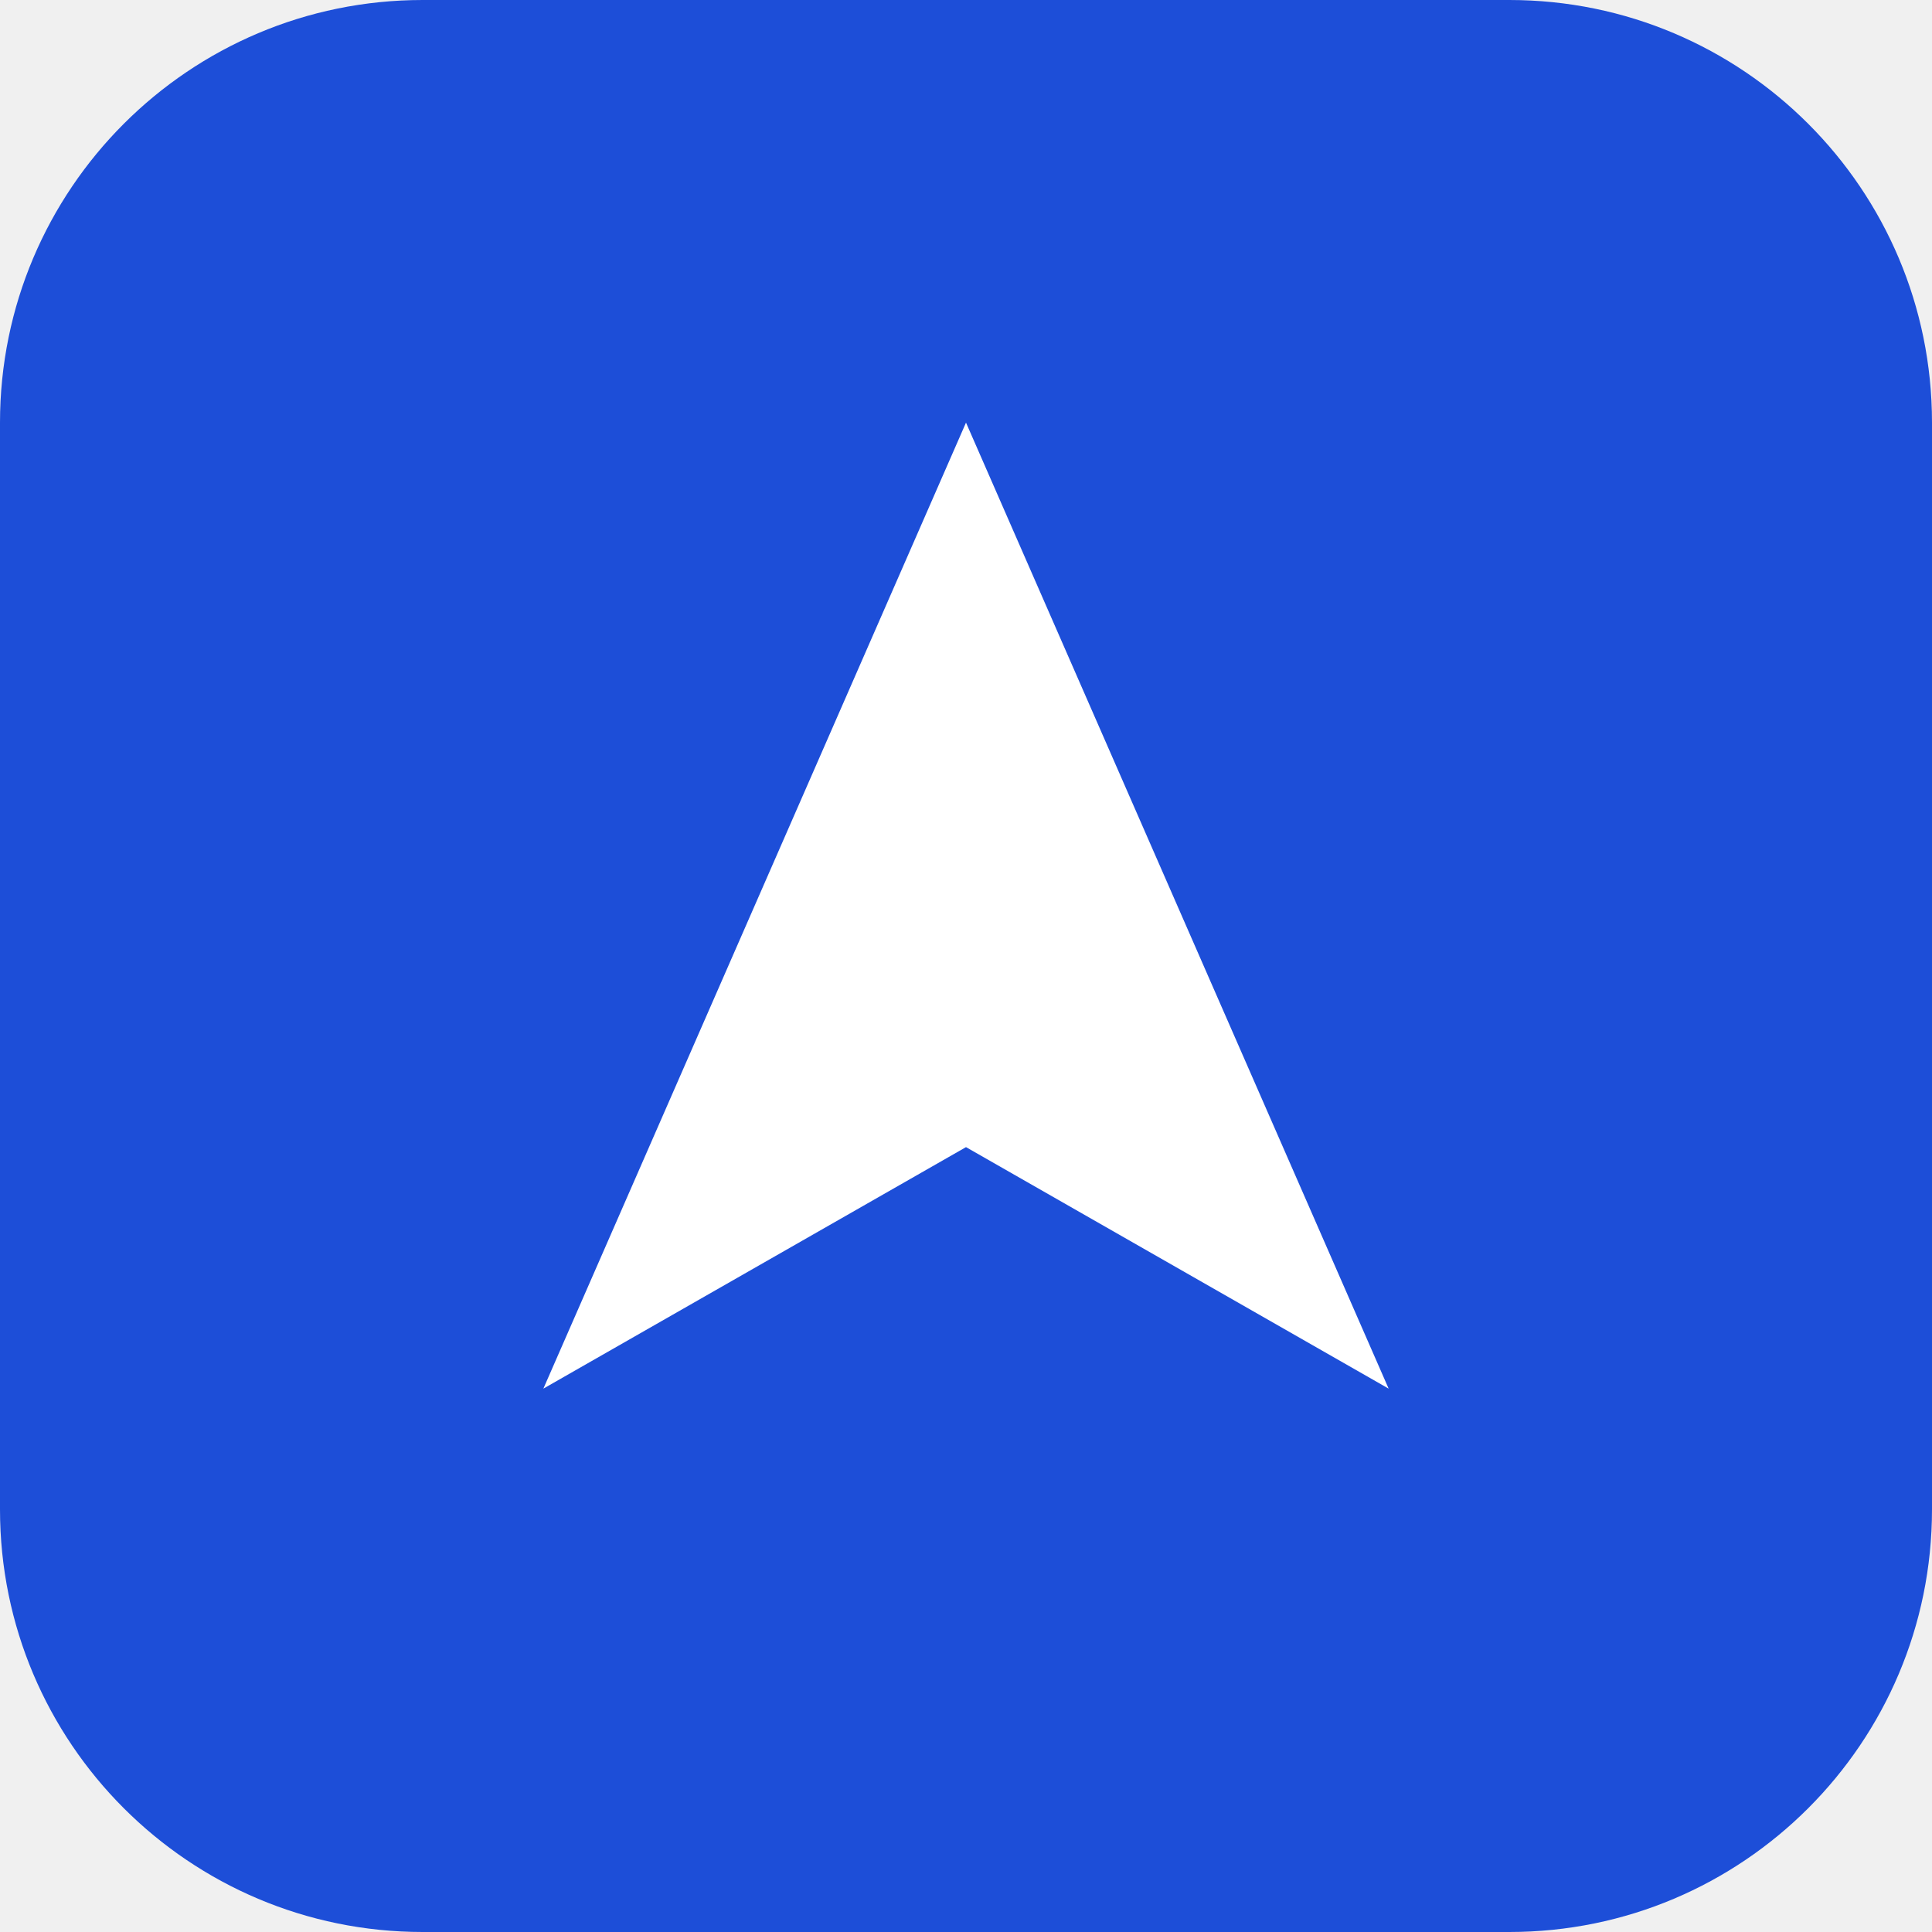
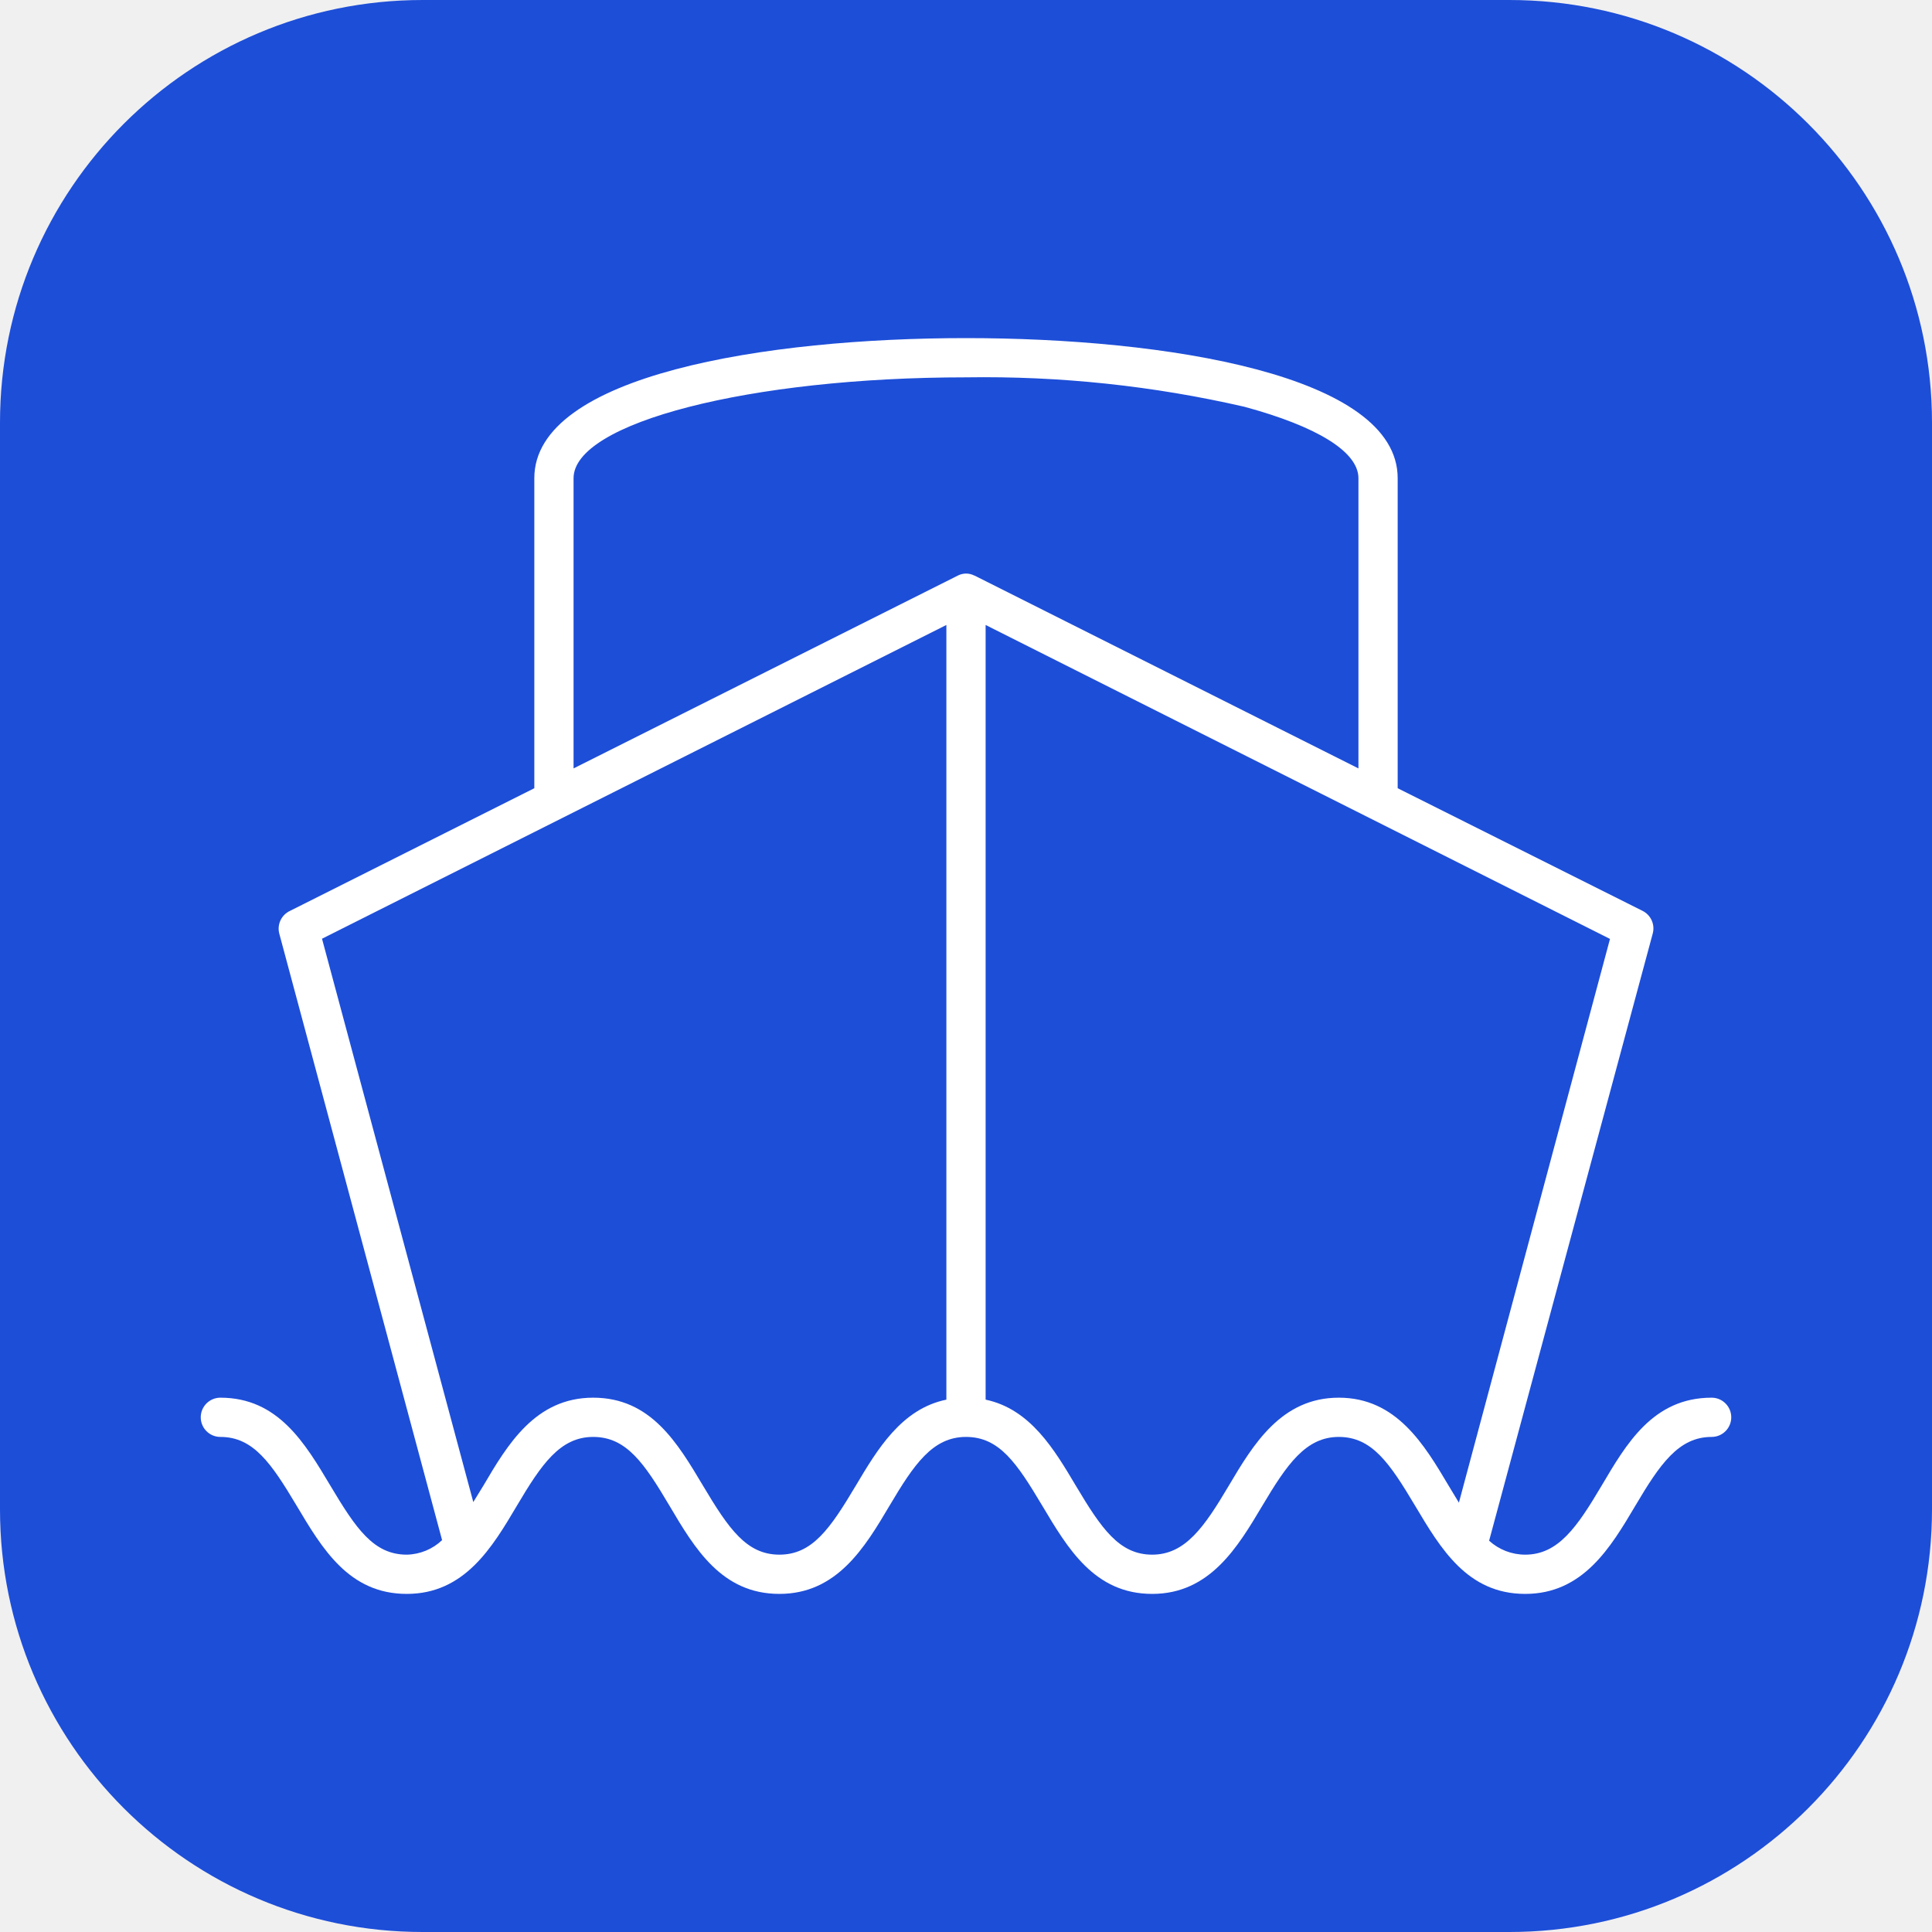
<svg xmlns="http://www.w3.org/2000/svg" viewBox="0 0 64 64" role="img">
  <rect width="64" height="64" rx="14" fill="#1d4ed8" />
-   <path d="M18 46 32 14l14 32-14-8z" fill="#fff" />
+   <path fill="#fff" transform="translate(6 6) scale(0.65)" d="M78,62c-3,0-4.36,2.38-5.61,4.49S70.18,70,68.5,70a2.73,2.73,0,0,1-1.84-.71s0,0,0,0L75,38.34a1,1,0,0,0-.52-1.15L62,30.94V15.14C62,9.87,50.15,8,40,8S18,9.87,18,15.14v15.8L5.55,37.19A1,1,0,0,0,5,38.34l8.3,30.92s0,0,0,0A2.69,2.69,0,0,1,11.5,70c-1.69,0-2.59-1.33-3.89-3.51S4.94,62,2,62a1,1,0,0,0,0,2c1.68,0,2.59,1.33,3.89,3.51S8.55,72,11.5,72s4.36-2.38,5.61-4.49S19.31,64,21,64s2.6,1.33,3.89,3.51S27.55,72,30.49,72s4.36-2.38,5.61-4.49S38.3,64,40,64s2.59,1.33,3.89,3.51S46.55,72,49.49,72s4.36-2.39,5.61-4.49S57.31,64,59,64s2.59,1.33,3.89,3.51S65.55,72,68.5,72s4.36-2.38,5.61-4.49S76.31,64,78,64a1,1,0,0,0,0-2Zm-39,.1c-2.29.47-3.52,2.54-4.62,4.39C33.08,68.67,32.17,70,30.49,70s-2.59-1.33-3.89-3.51S23.94,62,21,62s-4.36,2.38-5.6,4.49l-.51.83L7.18,38.61,39,22.62Zm1.42-42A.92.92,0,0,0,40,20h0a.92.92,0,0,0-.41.1h0L20,29.93V15.14C20,12.31,29,10,40,10a59.22,59.22,0,0,1,14.19,1.5c3.69,1,5.81,2.29,5.81,3.64V29.93L40.45,20.11ZM64.6,66.49C63.35,64.38,61.93,62,59,62s-4.36,2.38-5.61,4.49S51.17,70,49.49,70s-2.59-1.33-3.89-3.51c-1.1-1.85-2.32-3.91-4.6-4.39V22.62l31.82,16-7.7,28.73Z" />
</svg>
